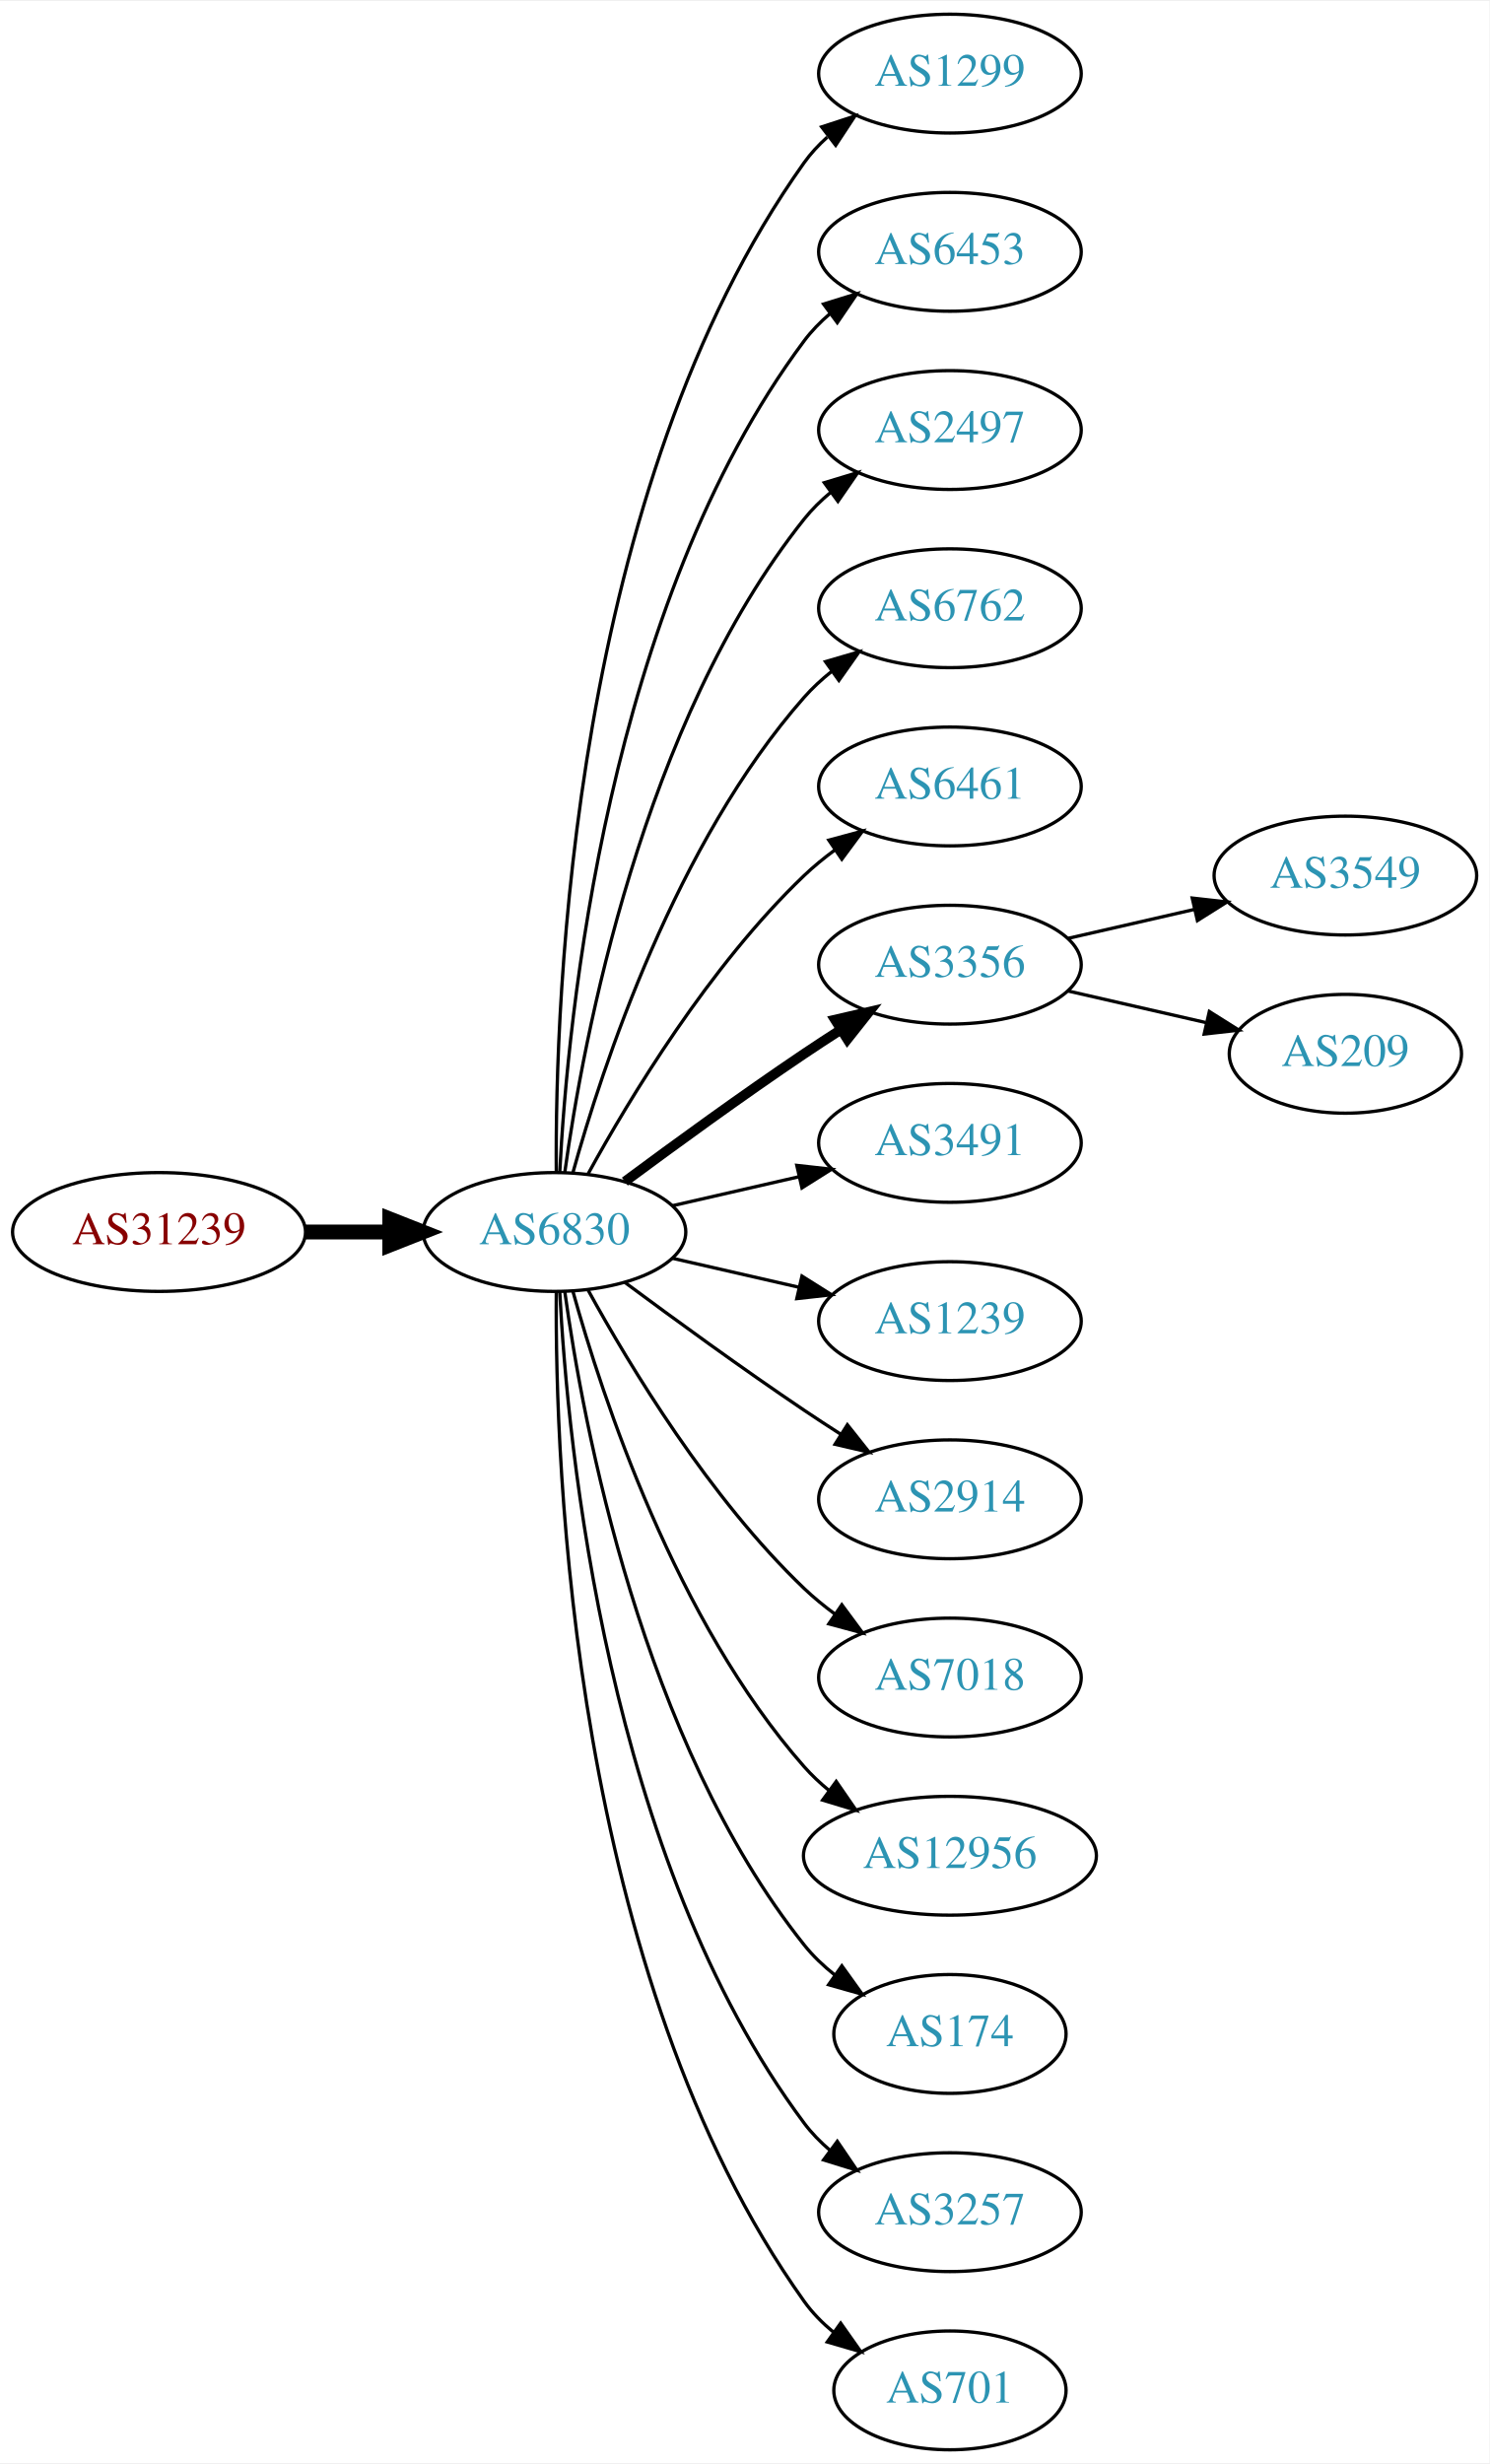
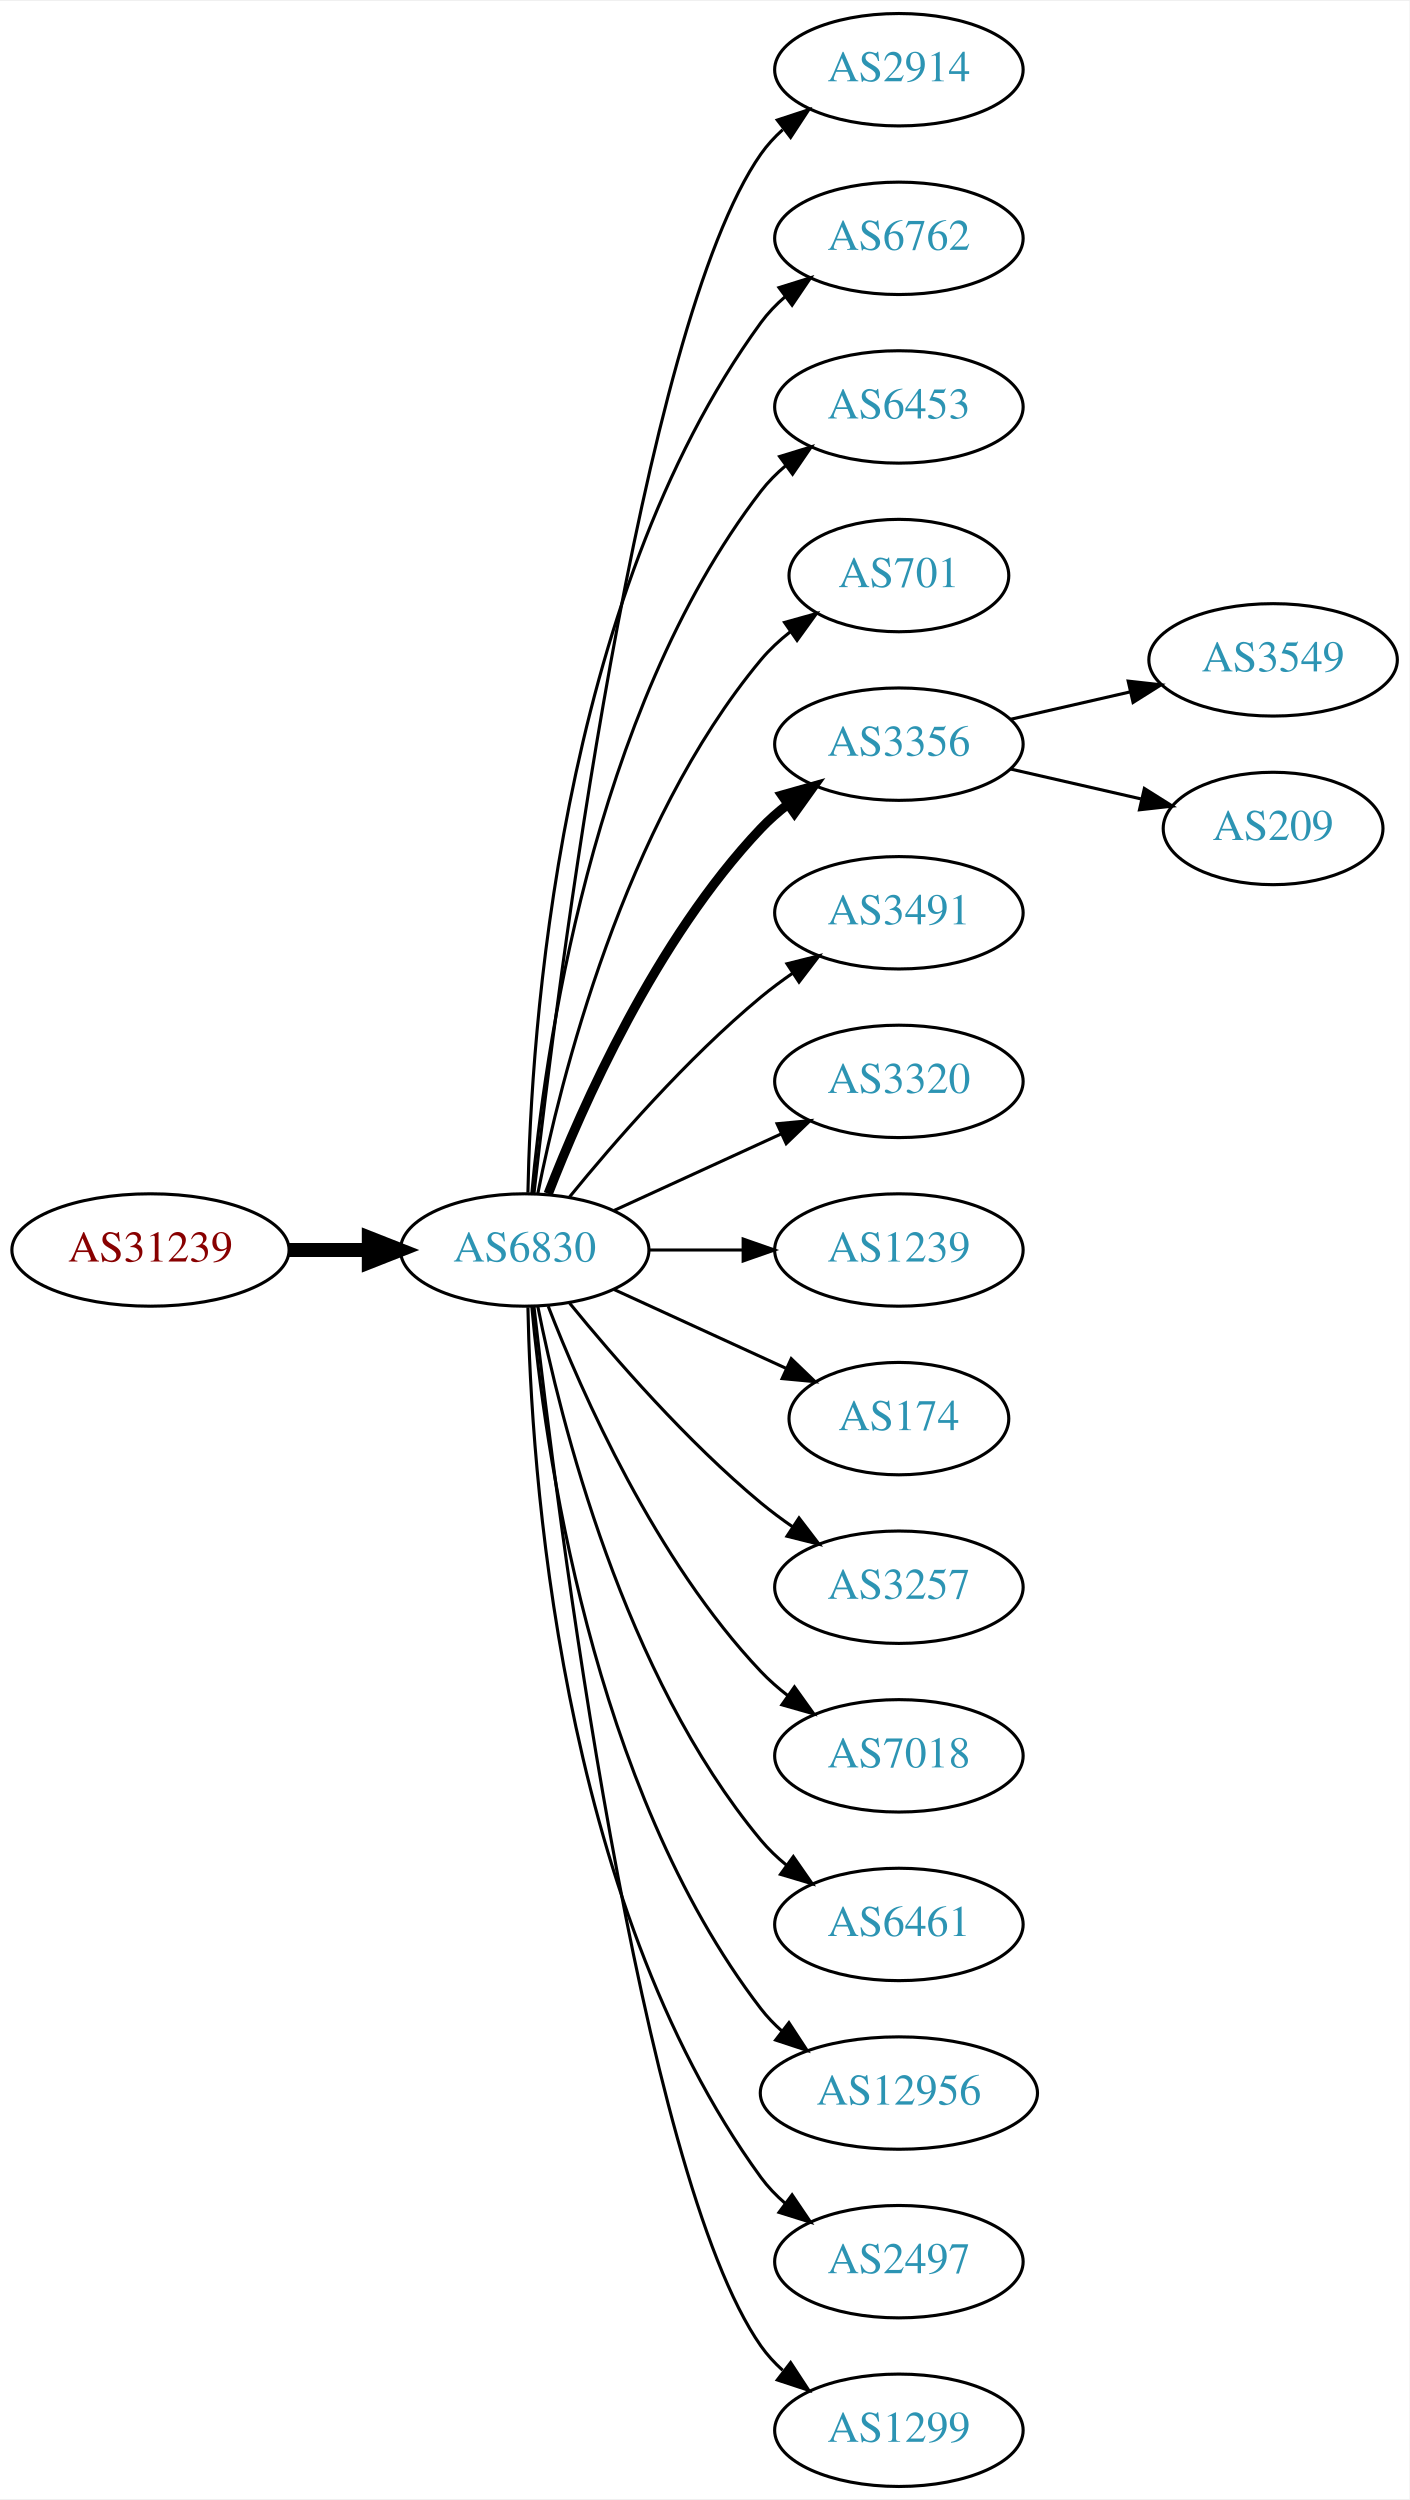
- <svg xmlns="http://www.w3.org/2000/svg" xmlns:xlink="http://www.w3.org/1999/xlink" width="451pt" height="746pt" viewBox="0.00 0.00 451.37 746.00">
-   <g id="graph0" class="graph" transform="scale(1 1) rotate(0) translate(4 742)">
-     <polygon fill="white" stroke="none" points="-4,4 -4,-742 447.37,-742 447.37,4 -4,4" />
+ <svg xmlns="http://www.w3.org/2000/svg" xmlns:xlink="http://www.w3.org/1999/xlink" width="451pt" height="800pt" viewBox="0.00 0.00 451.37 800.00">
+   <g id="graph0" class="graph" transform="scale(1 1) rotate(0) translate(4 796)">
+     <polygon fill="white" stroke="none" points="-4,4 -4,-796 447.37,-796 447.37,4 -4,4" />
    <g id="node1" class="node">
      <g id="a_node1">
        <a xlink:href="/asn/31239" xlink:title="AS31239 ~ -- Funknetz / VIX [AT]">
-           <ellipse fill="#ffffff" stroke="black" cx="44.196" cy="-369" rx="44.393" ry="18" />
-           <text text-anchor="middle" x="44.196" y="-365.3" font-family="Times,serif" font-size="14.00" fill="#880000">AS31239</text>
+           <ellipse fill="#ffffff" stroke="black" cx="44.196" cy="-396" rx="44.393" ry="18" />
+           <text text-anchor="middle" x="44.196" y="-392.3" font-family="Times,serif" font-size="14.00" fill="#880000">AS31239</text>
        </a>
      </g>
    </g>
    <g id="node2" class="node">
      <g id="a_node2">
        <a xlink:href="/asn/6830" xlink:title="AS6830 ~ LGI-UPC [AT]">
-           <ellipse fill="#ffffff" stroke="black" cx="164.039" cy="-369" rx="39.794" ry="18" />
-           <text text-anchor="middle" x="164.039" y="-365.3" font-family="Times,serif" font-size="14.00" fill="#2c94b3">AS6830</text>
+           <ellipse fill="#ffffff" stroke="black" cx="164.039" cy="-396" rx="39.794" ry="18" />
+           <text text-anchor="middle" x="164.039" y="-392.3" font-family="Times,serif" font-size="14.00" fill="#2c94b3">AS6830</text>
        </a>
      </g>
    </g>
    <g id="edge1" class="edge">
-       <path fill="none" stroke="black" stroke-width="4.5" d="M88.407,-369C96.72,-369 105.482,-369 113.965,-369" />
-       <polygon fill="black" stroke="black" stroke-width="4.5" points="114.123,-372.938 124.123,-369 114.123,-365.063 114.123,-372.938" />
+       <path fill="none" stroke="black" stroke-width="4.5" d="M88.407,-396C96.72,-396 105.482,-396 113.965,-396" />
+       <polygon fill="black" stroke="black" stroke-width="4.5" points="114.123,-399.938 124.123,-396 114.123,-392.063 114.123,-399.938" />
    </g>
    <g id="node3" class="node">
      <g id="a_node3">
-         <a xlink:href="/asn/1299" xlink:title="AS1299 ~ Telia Carrier [EU]">
-           <ellipse fill="#ffffff" stroke="black" cx="283.881" cy="-720" rx="39.794" ry="18" />
-           <text text-anchor="middle" x="283.881" y="-716.3" font-family="Times,serif" font-size="14.00" fill="#2c94b3">AS1299</text>
+         <a xlink:href="/asn/2914" xlink:title="AS2914 ~ NTT America, Inc. [US]">
+           <ellipse fill="#ffffff" stroke="black" cx="283.881" cy="-774" rx="39.794" ry="18" />
+           <text text-anchor="middle" x="283.881" y="-770.3" font-family="Times,serif" font-size="14.00" fill="#2c94b3">AS2914</text>
        </a>
      </g>
    </g>
    <g id="edge2" class="edge">
-       <path fill="none" stroke="black" d="M164.587,-387.063C164.168,-439.503 169.322,-594.293 239.685,-693 241.687,-695.809 244.082,-698.388 246.703,-700.743" />
-       <polygon fill="black" stroke="black" points="245.007,-703.852 255.079,-707.139 249.255,-698.288 245.007,-703.852" />
+       <path fill="none" stroke="black" d="M167.009,-414.101C174.237,-477.928 200.915,-691.628 239.685,-747 241.663,-749.825 244.041,-752.416 246.652,-754.779" />
+       <polygon fill="black" stroke="black" points="244.945,-757.881 255.01,-761.188 249.204,-752.326 244.945,-757.881" />
    </g>
    <g id="node4" class="node">
      <g id="a_node4">
+         <a xlink:href="/asn/6762" xlink:title="AS6762 ~ TELECOM ITALIA SPARKLE S.p.A. [IT]">
+           <ellipse fill="#ffffff" stroke="black" cx="283.881" cy="-720" rx="39.794" ry="18" />
+           <text text-anchor="middle" x="283.881" y="-716.3" font-family="Times,serif" font-size="14.00" fill="#2c94b3">AS6762</text>
+         </a>
+       </g>
+     </g>
+     <g id="edge3" class="edge">
+       <path fill="none" stroke="black" d="M165.071,-414.337C166.044,-464.079 174.763,-603.806 239.685,-693 241.897,-696.039 244.565,-698.813 247.477,-701.326" />
+       <polygon fill="black" stroke="black" points="245.495,-704.214 255.608,-707.373 249.672,-698.597 245.495,-704.214" />
+     </g>
+     <g id="node5" class="node">
+       <g id="a_node5">
        <a xlink:href="/asn/6453" xlink:title="AS6453 ~ TATA COMMUNICATIONS (AMERICA) INC [US]">
          <ellipse fill="#ffffff" stroke="black" cx="283.881" cy="-666" rx="39.794" ry="18" />
          <text text-anchor="middle" x="283.881" y="-662.3" font-family="Times,serif" font-size="14.00" fill="#2c94b3">AS6453</text>
        </a>
      </g>
    </g>
-     <g id="edge3" class="edge">
-       <path fill="none" stroke="black" d="M165.63,-387.023C168.007,-433.412 179.925,-558.893 239.685,-639 241.933,-642.013 244.624,-644.769 247.551,-647.272" />
-       <polygon fill="black" stroke="black" points="245.582,-650.169 255.702,-653.303 249.746,-644.542 245.582,-650.169" />
-     </g>
-     <g id="node5" class="node">
-       <g id="a_node5">
-         <a xlink:href="/asn/2497" xlink:title="AS2497 ~ Internet Initiative Japan Inc. [JP]">
-           <ellipse fill="#ffffff" stroke="black" cx="283.881" cy="-612" rx="39.794" ry="18" />
-           <text text-anchor="middle" x="283.881" y="-608.3" font-family="Times,serif" font-size="14.00" fill="#2c94b3">AS2497</text>
-         </a>
-       </g>
-     </g>
    <g id="edge4" class="edge">
-       <path fill="none" stroke="black" d="M167.178,-387.17C172.678,-426.974 190.504,-523.233 239.685,-585 242.026,-587.94 244.781,-590.649 247.747,-593.121" />
-       <polygon fill="black" stroke="black" points="245.812,-596.042 255.953,-599.11 249.939,-590.388 245.812,-596.042" />
+       <path fill="none" stroke="black" d="M166.323,-414.117C170.221,-457.332 185.238,-568.131 239.685,-639 241.975,-641.981 244.695,-644.716 247.639,-647.205" />
+       <polygon fill="black" stroke="black" points="245.686,-650.113 255.816,-653.218 249.833,-644.473 245.686,-650.113" />
    </g>
    <g id="node6" class="node">
      <g id="a_node6">
-         <a xlink:href="/asn/6762" xlink:title="AS6762 ~ TELECOM ITALIA SPARKLE S.p.A. [IT]">
-           <ellipse fill="#ffffff" stroke="black" cx="283.881" cy="-558" rx="39.794" ry="18" />
-           <text text-anchor="middle" x="283.881" y="-554.3" font-family="Times,serif" font-size="14.00" fill="#2c94b3">AS6762</text>
+         <a xlink:href="/asn/701" xlink:title="AS701 ~ UUNET [US]">
+           <ellipse fill="#ffffff" stroke="black" cx="283.881" cy="-612" rx="35.194" ry="18" />
+           <text text-anchor="middle" x="283.881" y="-608.3" font-family="Times,serif" font-size="14.00" fill="#2c94b3">AS701</text>
        </a>
      </g>
    </g>
    <g id="edge5" class="edge">
-       <path fill="none" stroke="black" d="M169.612,-386.946C178.517,-418.995 200.801,-486.842 239.685,-531 242.169,-533.821 245.019,-536.449 248.044,-538.871" />
-       <polygon fill="black" stroke="black" points="246.162,-541.828 256.334,-544.791 250.23,-536.131 246.162,-541.828" />
+       <path fill="none" stroke="black" d="M168.237,-414.073C175.401,-450.141 195.675,-532.125 239.685,-585 242.422,-588.288 245.667,-591.298 249.13,-594.017" />
+       <polygon fill="black" stroke="black" points="247.265,-596.983 257.471,-599.827 251.267,-591.239 247.265,-596.983" />
    </g>
    <g id="node7" class="node">
      <g id="a_node7">
-         <a xlink:href="/asn/6461" xlink:title="AS6461 ~ Zayo Bandwidth [US]">
-           <ellipse fill="#ffffff" stroke="black" cx="283.881" cy="-504" rx="39.794" ry="18" />
-           <text text-anchor="middle" x="283.881" y="-500.3" font-family="Times,serif" font-size="14.00" fill="#2c94b3">AS6461</text>
+         <a xlink:href="/asn/3356" xlink:title="AS3356 ~ Level 3 Parent, LLC [US]">
+           <ellipse fill="#ffffff" stroke="black" cx="283.881" cy="-558" rx="39.794" ry="18" />
+           <text text-anchor="middle" x="283.881" y="-554.3" font-family="Times,serif" font-size="14.00" fill="#2c94b3">AS3356</text>
        </a>
      </g>
    </g>
    <g id="edge6" class="edge">
-       <path fill="none" stroke="black" d="M174.28,-386.713C186.825,-409.561 211.002,-449.611 239.685,-477 242.553,-479.739 245.742,-482.347 249.051,-484.785" />
-       <polygon fill="black" stroke="black" points="247.175,-487.742 257.411,-490.477 251.114,-481.956 247.175,-487.742" />
+       <path fill="none" stroke="black" stroke-width="3" d="M171.562,-413.994C182.312,-441.728 205.969,-495.429 239.685,-531 242.271,-533.728 245.188,-536.294 248.257,-538.677" />
+       <polygon fill="black" stroke="black" stroke-width="3" points="246.411,-541.658 256.605,-544.543 250.435,-535.93 246.411,-541.658" />
    </g>
    <g id="node8" class="node">
      <g id="a_node8">
-         <a xlink:href="/asn/3356" xlink:title="AS3356 ~ Level 3 Parent, LLC [US]">
-           <ellipse fill="#ffffff" stroke="black" cx="283.881" cy="-450" rx="39.794" ry="18" />
-           <text text-anchor="middle" x="283.881" y="-446.3" font-family="Times,serif" font-size="14.00" fill="#2c94b3">AS3356</text>
+         <a xlink:href="/asn/3491" xlink:title="AS3491 ~ PCCW Global, Inc. [US]">
+           <ellipse fill="#ffffff" stroke="black" cx="283.881" cy="-504" rx="39.794" ry="18" />
+           <text text-anchor="middle" x="283.881" y="-500.3" font-family="Times,serif" font-size="14.00" fill="#2c94b3">AS3491</text>
        </a>
      </g>
    </g>
    <g id="edge7" class="edge">
-       <path fill="none" stroke="black" stroke-width="3" d="M185.369,-384.277C200.231,-395.304 220.976,-410.407 239.685,-423 243.234,-425.389 246.984,-427.839 250.733,-430.242" />
-       <polygon fill="black" stroke="black" stroke-width="3" points="249.059,-433.325 259.381,-435.712 252.801,-427.409 249.059,-433.325" />
+       <path fill="none" stroke="black" d="M178.458,-413.065C192.572,-430.375 215.987,-457.345 239.685,-477 242.901,-479.668 246.402,-482.27 249.972,-484.741" />
+       <polygon fill="black" stroke="black" points="248.05,-487.666 258.329,-490.236 251.896,-481.817 248.05,-487.666" />
    </g>
    <g id="node9" class="node">
      <g id="a_node9">
-         <a xlink:href="/asn/3491" xlink:title="AS3491 ~ PCCW Global, Inc. [US]">
-           <ellipse fill="#ffffff" stroke="black" cx="283.881" cy="-396" rx="39.794" ry="18" />
-           <text text-anchor="middle" x="283.881" y="-392.3" font-family="Times,serif" font-size="14.00" fill="#2c94b3">AS3491</text>
+         <a xlink:href="/asn/3320" xlink:title="AS3320 ~ DTAG [DE]">
+           <ellipse fill="#ffffff" stroke="black" cx="283.881" cy="-450" rx="39.794" ry="18" />
+           <text text-anchor="middle" x="283.881" y="-446.3" font-family="Times,serif" font-size="14.00" fill="#2c94b3">AS3320</text>
        </a>
      </g>
    </g>
    <g id="edge8" class="edge">
-       <path fill="none" stroke="black" d="M199.758,-376.955C211.758,-379.704 225.379,-382.825 238.071,-385.733" />
-       <polygon fill="black" stroke="black" points="237.474,-389.187 248.003,-388.009 239.037,-382.364 237.474,-389.187" />
+       <path fill="none" stroke="black" d="M192.667,-408.661C208.624,-415.973 228.895,-425.261 246.178,-433.181" />
+       <polygon fill="black" stroke="black" points="244.876,-436.435 255.425,-437.419 247.793,-430.071 244.876,-436.435" />
    </g>
    <g id="node10" class="node">
      <g id="a_node10">
        <a xlink:href="/asn/1239" xlink:title="AS1239 ~ Sprint [US]">
-           <ellipse fill="#ffffff" stroke="black" cx="283.881" cy="-342" rx="39.794" ry="18" />
-           <text text-anchor="middle" x="283.881" y="-338.3" font-family="Times,serif" font-size="14.00" fill="#2c94b3">AS1239</text>
+           <ellipse fill="#ffffff" stroke="black" cx="283.881" cy="-396" rx="39.794" ry="18" />
+           <text text-anchor="middle" x="283.881" y="-392.3" font-family="Times,serif" font-size="14.00" fill="#2c94b3">AS1239</text>
        </a>
      </g>
    </g>
    <g id="edge9" class="edge">
-       <path fill="none" stroke="black" d="M199.758,-361.045C211.758,-358.296 225.379,-355.175 238.071,-352.267" />
-       <polygon fill="black" stroke="black" points="239.037,-355.636 248.003,-349.991 237.474,-348.813 239.037,-355.636" />
+       <path fill="none" stroke="black" d="M203.951,-396C213.505,-396 223.854,-396 233.817,-396" />
+       <polygon fill="black" stroke="black" points="234.009,-399.5 244.009,-396 234.009,-392.5 234.009,-399.5" />
    </g>
    <g id="node11" class="node">
      <g id="a_node11">
-         <a xlink:href="/asn/2914" xlink:title="AS2914 ~ NTT America, Inc. [US]">
-           <ellipse fill="#ffffff" stroke="black" cx="283.881" cy="-288" rx="39.794" ry="18" />
-           <text text-anchor="middle" x="283.881" y="-284.3" font-family="Times,serif" font-size="14.00" fill="#2c94b3">AS2914</text>
+         <a xlink:href="/asn/174" xlink:title="AS174 ~ Cogent Communications [US]">
+           <ellipse fill="#ffffff" stroke="black" cx="283.881" cy="-342" rx="35.194" ry="18" />
+           <text text-anchor="middle" x="283.881" y="-338.3" font-family="Times,serif" font-size="14.00" fill="#2c94b3">AS174</text>
        </a>
      </g>
    </g>
    <g id="edge10" class="edge">
-       <path fill="none" stroke="black" d="M185.369,-353.723C200.231,-342.696 220.976,-327.593 239.685,-315 243.234,-312.611 246.984,-310.161 250.733,-307.758" />
-       <polygon fill="black" stroke="black" points="252.801,-310.591 259.381,-302.288 249.059,-304.675 252.801,-310.591" />
+       <path fill="none" stroke="black" d="M192.667,-383.339C209.084,-375.817 230.065,-366.202 247.662,-358.139" />
+       <polygon fill="black" stroke="black" points="249.407,-361.189 257.04,-353.842 246.49,-354.826 249.407,-361.189" />
    </g>
    <g id="node12" class="node">
      <g id="a_node12">
+         <a xlink:href="/asn/3257" xlink:title="AS3257 ~ GTT [DE]">
+           <ellipse fill="#ffffff" stroke="black" cx="283.881" cy="-288" rx="39.794" ry="18" />
+           <text text-anchor="middle" x="283.881" y="-284.3" font-family="Times,serif" font-size="14.00" fill="#2c94b3">AS3257</text>
+         </a>
+       </g>
+     </g>
+     <g id="edge11" class="edge">
+       <path fill="none" stroke="black" d="M178.458,-378.935C192.572,-361.625 215.987,-334.655 239.685,-315 242.901,-312.332 246.402,-309.73 249.972,-307.259" />
+       <polygon fill="black" stroke="black" points="251.896,-310.183 258.329,-301.764 248.05,-304.334 251.896,-310.183" />
+     </g>
+     <g id="node13" class="node">
+       <g id="a_node13">
        <a xlink:href="/asn/7018" xlink:title="AS7018 ~ AT&amp;T Services, Inc. [US]">
          <ellipse fill="#ffffff" stroke="black" cx="283.881" cy="-234" rx="39.794" ry="18" />
          <text text-anchor="middle" x="283.881" y="-230.3" font-family="Times,serif" font-size="14.00" fill="#2c94b3">AS7018</text>
        </a>
      </g>
    </g>
-     <g id="edge11" class="edge">
-       <path fill="none" stroke="black" d="M174.28,-351.287C186.825,-328.439 211.002,-288.389 239.685,-261 242.553,-258.261 245.742,-255.653 249.051,-253.215" />
-       <polygon fill="black" stroke="black" points="251.114,-256.044 257.411,-247.523 247.175,-250.258 251.114,-256.044" />
-     </g>
-     <g id="node13" class="node">
-       <g id="a_node13">
-         <a xlink:href="/asn/12956" xlink:title="AS12956 ~ TELXIUS [ES]">
-           <ellipse fill="#ffffff" stroke="black" cx="283.881" cy="-180" rx="44.393" ry="18" />
-           <text text-anchor="middle" x="283.881" y="-176.3" font-family="Times,serif" font-size="14.00" fill="#2c94b3">AS12956</text>
-         </a>
-       </g>
-     </g>
    <g id="edge12" class="edge">
-       <path fill="none" stroke="black" d="M169.612,-351.054C178.517,-319.005 200.801,-251.158 239.685,-207 241.975,-204.399 244.577,-201.962 247.34,-199.699" />
-       <polygon fill="black" stroke="black" points="249.419,-202.515 255.434,-193.792 245.293,-196.86 249.419,-202.515" />
+       <path fill="none" stroke="black" d="M171.562,-378.006C182.312,-350.272 205.969,-296.571 239.685,-261 242.271,-258.272 245.188,-255.706 248.257,-253.323" />
+       <polygon fill="black" stroke="black" points="250.435,-256.07 256.605,-247.457 246.411,-250.342 250.435,-256.07" />
    </g>
    <g id="node14" class="node">
      <g id="a_node14">
-         <a xlink:href="/asn/174" xlink:title="AS174 ~ Cogent Communications [US]">
-           <ellipse fill="#ffffff" stroke="black" cx="283.881" cy="-126" rx="35.194" ry="18" />
-           <text text-anchor="middle" x="283.881" y="-122.3" font-family="Times,serif" font-size="14.00" fill="#2c94b3">AS174</text>
+         <a xlink:href="/asn/6461" xlink:title="AS6461 ~ Zayo Bandwidth [US]">
+           <ellipse fill="#ffffff" stroke="black" cx="283.881" cy="-180" rx="39.794" ry="18" />
+           <text text-anchor="middle" x="283.881" y="-176.3" font-family="Times,serif" font-size="14.00" fill="#2c94b3">AS6461</text>
        </a>
      </g>
    </g>
    <g id="edge13" class="edge">
-       <path fill="none" stroke="black" d="M167.178,-350.83C172.678,-311.026 190.504,-214.767 239.685,-153 242.35,-149.653 245.55,-146.607 248.988,-143.868" />
-       <polygon fill="black" stroke="black" points="251.126,-146.643 257.302,-138.035 247.106,-140.913 251.126,-146.643" />
+       <path fill="none" stroke="black" d="M168.237,-377.927C175.401,-341.859 195.675,-259.875 239.685,-207 242.09,-204.111 244.886,-201.437 247.879,-198.987" />
+       <polygon fill="black" stroke="black" points="250.069,-201.723 256.122,-193.027 245.967,-196.05 250.069,-201.723" />
    </g>
    <g id="node15" class="node">
      <g id="a_node15">
-         <a xlink:href="/asn/3257" xlink:title="AS3257 ~ GTT [DE]">
-           <ellipse fill="#ffffff" stroke="black" cx="283.881" cy="-72" rx="39.794" ry="18" />
-           <text text-anchor="middle" x="283.881" y="-68.3" font-family="Times,serif" font-size="14.00" fill="#2c94b3">AS3257</text>
+         <a xlink:href="/asn/12956" xlink:title="AS12956 ~ TELXIUS [ES]">
+           <ellipse fill="#ffffff" stroke="black" cx="283.881" cy="-126" rx="44.393" ry="18" />
+           <text text-anchor="middle" x="283.881" y="-122.3" font-family="Times,serif" font-size="14.00" fill="#2c94b3">AS12956</text>
        </a>
      </g>
    </g>
    <g id="edge14" class="edge">
-       <path fill="none" stroke="black" d="M165.63,-350.977C168.007,-304.588 179.925,-179.107 239.685,-99 241.933,-95.987 244.624,-93.231 247.551,-90.728" />
-       <polygon fill="black" stroke="black" points="249.746,-93.459 255.702,-84.697 245.582,-87.831 249.746,-93.459" />
+       <path fill="none" stroke="black" d="M166.323,-377.883C170.221,-334.668 185.238,-223.869 239.685,-153 241.679,-150.405 243.998,-147.996 246.508,-145.774" />
+       <polygon fill="black" stroke="black" points="248.666,-148.53 254.472,-139.667 244.407,-142.975 248.666,-148.53" />
    </g>
    <g id="node16" class="node">
      <g id="a_node16">
-         <a xlink:href="/asn/701" xlink:title="AS701 ~ UUNET [US]">
-           <ellipse fill="#ffffff" stroke="black" cx="283.881" cy="-18" rx="35.194" ry="18" />
-           <text text-anchor="middle" x="283.881" y="-14.3" font-family="Times,serif" font-size="14.00" fill="#2c94b3">AS701</text>
+         <a xlink:href="/asn/2497" xlink:title="AS2497 ~ Internet Initiative Japan Inc. [JP]">
+           <ellipse fill="#ffffff" stroke="black" cx="283.881" cy="-72" rx="39.794" ry="18" />
+           <text text-anchor="middle" x="283.881" y="-68.3" font-family="Times,serif" font-size="14.00" fill="#2c94b3">AS2497</text>
        </a>
      </g>
    </g>
    <g id="edge15" class="edge">
-       <path fill="none" stroke="black" d="M164.587,-350.937C164.168,-298.497 169.322,-143.707 239.685,-45 242.168,-41.516 245.256,-38.385 248.63,-35.598" />
-       <polygon fill="black" stroke="black" points="250.769,-38.371 256.875,-29.713 246.702,-32.673 250.769,-38.371" />
+       <path fill="none" stroke="black" d="M165.071,-377.663C166.044,-327.921 174.763,-188.194 239.685,-99 241.897,-95.961 244.565,-93.187 247.477,-90.674" />
+       <polygon fill="black" stroke="black" points="249.672,-93.403 255.608,-84.627 245.495,-87.786 249.672,-93.403" />
    </g>
    <g id="node17" class="node">
      <g id="a_node17">
-         <a xlink:href="/asn/3549" xlink:title="AS3549 ~ Level 3 Parent, LLC [US]">
-           <ellipse fill="#ffffff" stroke="black" cx="403.724" cy="-477" rx="39.794" ry="18" />
-           <text text-anchor="middle" x="403.724" y="-473.3" font-family="Times,serif" font-size="14.00" fill="#2c94b3">AS3549</text>
+         <a xlink:href="/asn/1299" xlink:title="AS1299 ~ Telia Carrier [EU]">
+           <ellipse fill="#ffffff" stroke="black" cx="283.881" cy="-18" rx="39.794" ry="18" />
+           <text text-anchor="middle" x="283.881" y="-14.3" font-family="Times,serif" font-size="14.00" fill="#2c94b3">AS1299</text>
        </a>
      </g>
    </g>
    <g id="edge16" class="edge">
-       <path fill="none" stroke="black" d="M319.6,-457.955C331.6,-460.704 345.221,-463.825 357.914,-466.733" />
-       <polygon fill="black" stroke="black" points="357.316,-470.187 367.845,-469.009 358.88,-463.364 357.316,-470.187" />
+       <path fill="none" stroke="black" d="M167.009,-377.899C174.237,-314.072 200.915,-100.372 239.685,-45 241.663,-42.175 244.041,-39.584 246.652,-37.221" />
+       <polygon fill="black" stroke="black" points="249.204,-39.674 255.01,-30.812 244.945,-34.119 249.204,-39.674" />
    </g>
    <g id="node18" class="node">
      <g id="a_node18">
+         <a xlink:href="/asn/3549" xlink:title="AS3549 ~ Level 3 Parent, LLC [US]">
+           <ellipse fill="#ffffff" stroke="black" cx="403.724" cy="-585" rx="39.794" ry="18" />
+           <text text-anchor="middle" x="403.724" y="-581.3" font-family="Times,serif" font-size="14.00" fill="#2c94b3">AS3549</text>
+         </a>
+       </g>
+     </g>
+     <g id="edge17" class="edge">
+       <path fill="none" stroke="black" d="M319.6,-565.955C331.6,-568.704 345.221,-571.825 357.914,-574.733" />
+       <polygon fill="black" stroke="black" points="357.316,-578.187 367.845,-577.009 358.88,-571.364 357.316,-578.187" />
+     </g>
+     <g id="node19" class="node">
+       <g id="a_node19">
        <a xlink:href="/asn/209" xlink:title="AS209 ~ CenturyLink Communications, LLC [US]">
-           <ellipse fill="#ffffff" stroke="black" cx="403.724" cy="-423" rx="35.194" ry="18" />
-           <text text-anchor="middle" x="403.724" y="-419.3" font-family="Times,serif" font-size="14.00" fill="#2c94b3">AS209</text>
-         </a>
-       </g>
-     </g>
-     <g id="edge17" class="edge">
-       <path fill="none" stroke="black" d="M319.6,-442.045C332.693,-439.045 347.715,-435.604 361.356,-432.478" />
-       <polygon fill="black" stroke="black" points="362.497,-435.807 371.463,-430.162 360.934,-428.984 362.497,-435.807" />
+           <ellipse fill="#ffffff" stroke="black" cx="403.724" cy="-531" rx="35.194" ry="18" />
+           <text text-anchor="middle" x="403.724" y="-527.3" font-family="Times,serif" font-size="14.00" fill="#2c94b3">AS209</text>
+         </a>
+       </g>
+     </g>
+     <g id="edge18" class="edge">
+       <path fill="none" stroke="black" d="M319.6,-550.045C332.693,-547.045 347.715,-543.604 361.356,-540.478" />
+       <polygon fill="black" stroke="black" points="362.497,-543.807 371.463,-538.162 360.934,-536.984 362.497,-543.807" />
    </g>
  </g>
</svg>
